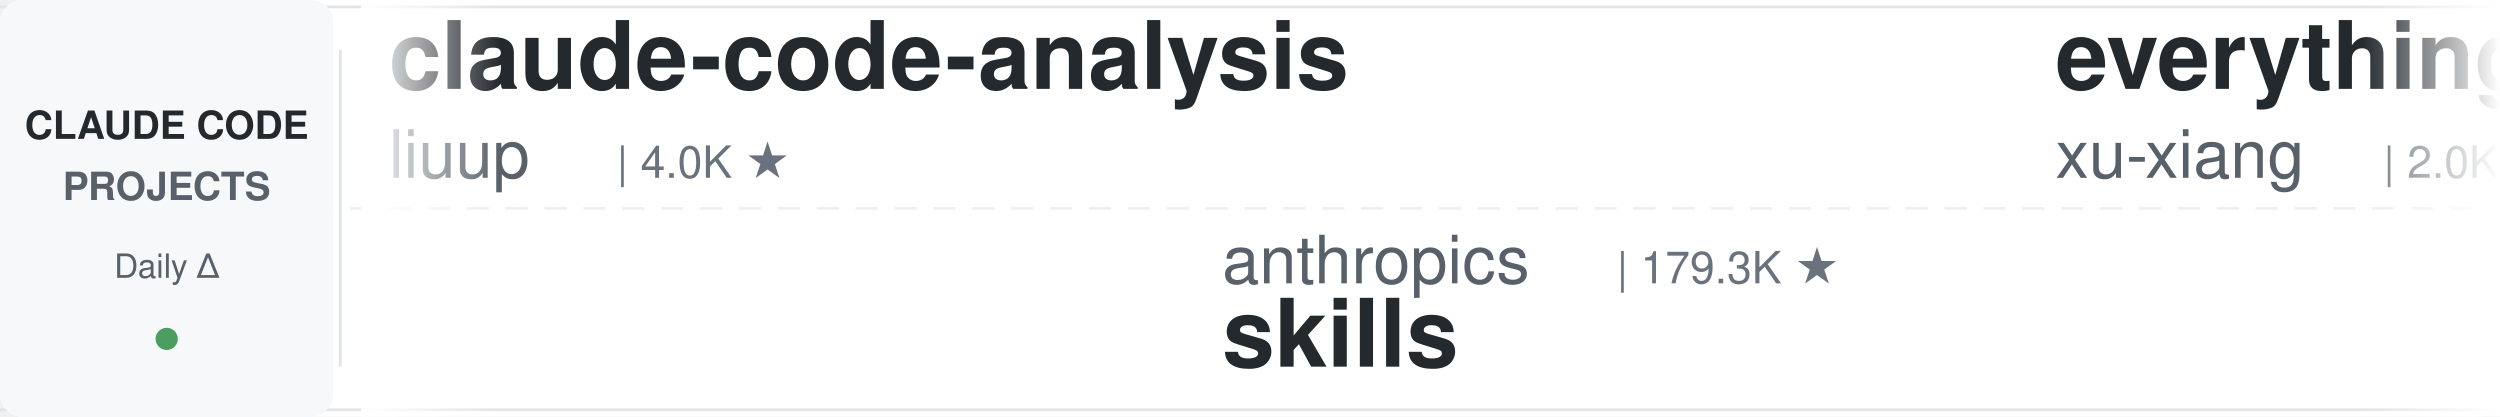
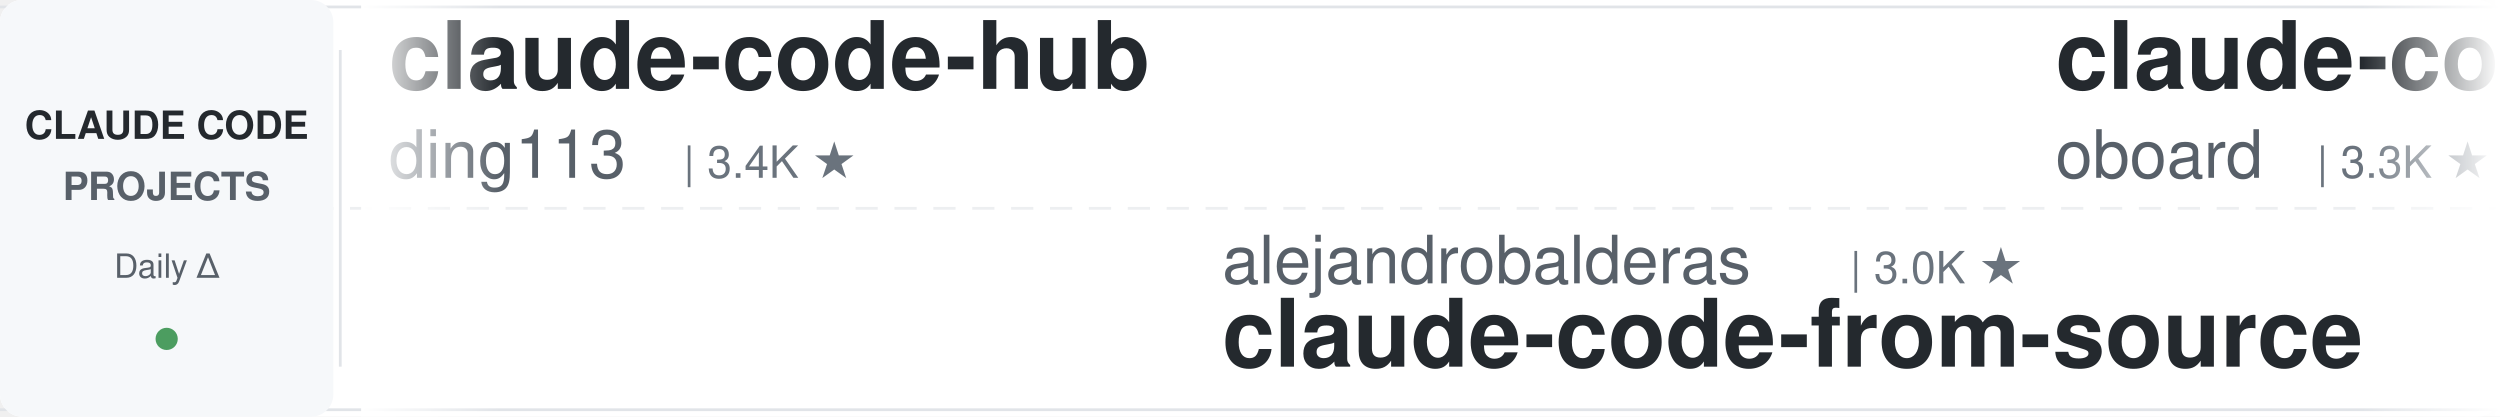
<svg xmlns="http://www.w3.org/2000/svg" width="900" height="150">
  <defs>
    <linearGradient id="leftFade" x1="0%" y1="0%" x2="100%" y2="0%">
      <stop offset="0%" style="stop-color:#ffffff;stop-opacity:1" />
      <stop offset="100%" style="stop-color:#ffffff;stop-opacity:0" />
    </linearGradient>
    <linearGradient id="rightFade" x1="0%" y1="0%" x2="100%" y2="0%">
      <stop offset="0%" style="stop-color:#ffffff;stop-opacity:0" />
      <stop offset="100%" style="stop-color:#ffffff;stop-opacity:1" />
    </linearGradient>
  </defs>
  <rect width="900" height="150" fill="#ffffff" rx="8" />
  <rect x="0" y="2" width="900" height="1" fill="#e1e4e8" />
  <rect x="0" y="147" width="900" height="1" fill="#e1e4e8" />
  <line x1="0" y1="75" x2="900" y2="75" stroke="#e1e4e8" stroke-width="1" stroke-dasharray="8 6" opacity="0.6" />
  <rect x="0" y="0" width="120" height="150" fill="#f6f8fa" rx="8" />
  <text x="60" y="50" font-family="-apple-system, BlinkMacSystemFont, 'Segoe UI', Helvetica, Arial, sans-serif" font-size="14" font-weight="600" fill="#24292e" text-anchor="middle">CLAUDE CODE</text>
  <text x="60" y="72" font-family="-apple-system, BlinkMacSystemFont, 'Segoe UI', Helvetica, Arial, sans-serif" font-size="14" font-weight="600" fill="#586069" text-anchor="middle">PROJECTS</text>
  <text x="60" y="100" font-family="-apple-system, BlinkMacSystemFont, 'Segoe UI', Helvetica, Arial, sans-serif" font-size="12" font-weight="500" fill="#586069" text-anchor="middle">Daily Δ</text>
  <circle cx="60" cy="122" r="4" fill="#22863a" opacity="0.8" />
  <rect x="122" y="18" width="1" height="114" fill="#e1e4e8" />
  <clipPath id="tickerClip">
    <rect x="130" y="0" width="770" height="150" />
  </clipPath>
  <g clip-path="url(#tickerClip)">
    <g id="tickerItems">
      <animateTransform attributeName="transform" attributeType="XML" type="translate" from="0 0" to="-3000 0" dur="54s" repeatCount="indefinite" />
      <g transform="translate(0, 0)">
-         <text x="140" y="32" font-family="-apple-system, BlinkMacSystemFont, 'Segoe UI', Helvetica, Arial, sans-serif" font-size="34" font-weight="600" fill="#24292e">claude-code-analysis</text>
-         <text x="140" y="64" font-family="-apple-system, BlinkMacSystemFont, 'Segoe UI', Helvetica, Arial, sans-serif" font-size="24" font-weight="400" fill="#586069">liuup</text>
-         <text x="222" y="64" font-family="-apple-system, BlinkMacSystemFont, 'Segoe UI', Helvetica, Arial, sans-serif" font-size="16" font-weight="500" fill="#6a737d">| 4.0K ★</text>
+         <text x="140" y="32" font-family="-apple-system, BlinkMacSystemFont, 'Segoe UI', Helvetica, Arial, sans-serif" font-size="34" font-weight="600" fill="#24292e">claude-code-hub</text>
+         <text x="140" y="64" font-family="-apple-system, BlinkMacSystemFont, 'Segoe UI', Helvetica, Arial, sans-serif" font-size="24" font-weight="400" fill="#586069">ding113</text>
+         <text x="246" y="64" font-family="-apple-system, BlinkMacSystemFont, 'Segoe UI', Helvetica, Arial, sans-serif" font-size="16" font-weight="500" fill="#6a737d">| 3.4K ★</text>
      </g>
      <g transform="translate(300, 0)">
-         <text x="140" y="102" font-family="-apple-system, BlinkMacSystemFont, 'Segoe UI', Helvetica, Arial, sans-serif" font-size="24" font-weight="400" fill="#586069">anthropics</text>
-         <text x="282" y="102" font-family="-apple-system, BlinkMacSystemFont, 'Segoe UI', Helvetica, Arial, sans-serif" font-size="16" font-weight="500" fill="#6a737d">| 179.3K ★</text>
-         <text x="140" y="132" font-family="-apple-system, BlinkMacSystemFont, 'Segoe UI', Helvetica, Arial, sans-serif" font-size="34" font-weight="600" fill="#24292e">skills</text>
+         <text x="140" y="102" font-family="-apple-system, BlinkMacSystemFont, 'Segoe UI', Helvetica, Arial, sans-serif" font-size="24" font-weight="400" fill="#586069">alejandrobalderas</text>
+         <text x="366" y="102" font-family="-apple-system, BlinkMacSystemFont, 'Segoe UI', Helvetica, Arial, sans-serif" font-size="16" font-weight="500" fill="#6a737d">| 3.0K ★</text>
+         <text x="140" y="132" font-family="-apple-system, BlinkMacSystemFont, 'Segoe UI', Helvetica, Arial, sans-serif" font-size="34" font-weight="600" fill="#24292e">claude-code-from-source</text>
      </g>
      <g transform="translate(600, 0)">
-         <text x="140" y="32" font-family="-apple-system, BlinkMacSystemFont, 'Segoe UI', Helvetica, Arial, sans-serif" font-size="34" font-weight="600" fill="#24292e">everything-claude-code-z...</text>
-         <text x="140" y="64" font-family="-apple-system, BlinkMacSystemFont, 'Segoe UI', Helvetica, Arial, sans-serif" font-size="24" font-weight="400" fill="#586069">xu-xiang</text>
-         <text x="258" y="64" font-family="-apple-system, BlinkMacSystemFont, 'Segoe UI', Helvetica, Arial, sans-serif" font-size="16" font-weight="500" fill="#6a737d">| 2.0K ★</text>
+         <text x="140" y="32" font-family="-apple-system, BlinkMacSystemFont, 'Segoe UI', Helvetica, Arial, sans-serif" font-size="34" font-weight="600" fill="#24292e">claude-code-rev</text>
+         <text x="140" y="64" font-family="-apple-system, BlinkMacSystemFont, 'Segoe UI', Helvetica, Arial, sans-serif" font-size="24" font-weight="400" fill="#586069">oboard</text>
+         <text x="234" y="64" font-family="-apple-system, BlinkMacSystemFont, 'Segoe UI', Helvetica, Arial, sans-serif" font-size="16" font-weight="500" fill="#6a737d">| 3.3K ★</text>
      </g>
      <g transform="translate(900, 0)">
-         <text x="140" y="102" font-family="-apple-system, BlinkMacSystemFont, 'Segoe UI', Helvetica, Arial, sans-serif" font-size="24" font-weight="400" fill="#586069">shareAI-lab</text>
-         <text x="294" y="102" font-family="-apple-system, BlinkMacSystemFont, 'Segoe UI', Helvetica, Arial, sans-serif" font-size="16" font-weight="500" fill="#6a737d">| 77.9K ★</text>
-         <text x="140" y="132" font-family="-apple-system, BlinkMacSystemFont, 'Segoe UI', Helvetica, Arial, sans-serif" font-size="34" font-weight="600" fill="#24292e">learn-claude-code</text>
+         <text x="140" y="102" font-family="-apple-system, BlinkMacSystemFont, 'Segoe UI', Helvetica, Arial, sans-serif" font-size="24" font-weight="400" fill="#586069">multica-ai</text>
+         <text x="282" y="102" font-family="-apple-system, BlinkMacSystemFont, 'Segoe UI', Helvetica, Arial, sans-serif" font-size="16" font-weight="500" fill="#6a737d">| 216.2K ★</text>
+         <text x="140" y="132" font-family="-apple-system, BlinkMacSystemFont, 'Segoe UI', Helvetica, Arial, sans-serif" font-size="34" font-weight="600" fill="#24292e">andrej-karpathy-skills</text>
      </g>
      <g transform="translate(1200, 0)">
-         <text x="140" y="32" font-family="-apple-system, BlinkMacSystemFont, 'Segoe UI', Helvetica, Arial, sans-serif" font-size="34" font-weight="600" fill="#24292e">claude-code-telegram</text>
-         <text x="140" y="64" font-family="-apple-system, BlinkMacSystemFont, 'Segoe UI', Helvetica, Arial, sans-serif" font-size="24" font-weight="400" fill="#586069">overwirehq</text>
-         <text x="282" y="64" font-family="-apple-system, BlinkMacSystemFont, 'Segoe UI', Helvetica, Arial, sans-serif" font-size="16" font-weight="500" fill="#6a737d">| 2.8K ★</text>
+         <text x="140" y="32" font-family="-apple-system, BlinkMacSystemFont, 'Segoe UI', Helvetica, Arial, sans-serif" font-size="34" font-weight="600" fill="#24292e">claude-code-guide</text>
+         <text x="140" y="64" font-family="-apple-system, BlinkMacSystemFont, 'Segoe UI', Helvetica, Arial, sans-serif" font-size="24" font-weight="400" fill="#586069">zebbern</text>
+         <text x="246" y="64" font-family="-apple-system, BlinkMacSystemFont, 'Segoe UI', Helvetica, Arial, sans-serif" font-size="16" font-weight="500" fill="#6a737d">| 4.6K ★</text>
      </g>
      <g transform="translate(1500, 0)">
-         <text x="140" y="102" font-family="-apple-system, BlinkMacSystemFont, 'Segoe UI', Helvetica, Arial, sans-serif" font-size="24" font-weight="400" fill="#586069">VoltAgent</text>
-         <text x="270" y="102" font-family="-apple-system, BlinkMacSystemFont, 'Segoe UI', Helvetica, Arial, sans-serif" font-size="16" font-weight="500" fill="#6a737d">| 25.4K ★</text>
-         <text x="140" y="132" font-family="-apple-system, BlinkMacSystemFont, 'Segoe UI', Helvetica, Arial, sans-serif" font-size="34" font-weight="600" fill="#24292e">awesome-claude-code-suba...</text>
+         <text x="140" y="102" font-family="-apple-system, BlinkMacSystemFont, 'Segoe UI', Helvetica, Arial, sans-serif" font-size="24" font-weight="400" fill="#586069">techjarves</text>
+         <text x="282" y="102" font-family="-apple-system, BlinkMacSystemFont, 'Segoe UI', Helvetica, Arial, sans-serif" font-size="16" font-weight="500" fill="#6a737d">| 1.5K ★</text>
+         <text x="140" y="132" font-family="-apple-system, BlinkMacSystemFont, 'Segoe UI', Helvetica, Arial, sans-serif" font-size="34" font-weight="600" fill="#24292e">ClaudeCode-Portable</text>
      </g>
      <g transform="translate(1800, 0)">
-         <text x="140" y="32" font-family="-apple-system, BlinkMacSystemFont, 'Segoe UI', Helvetica, Arial, sans-serif" font-size="34" font-weight="600" fill="#24292e">edmunds-claude-code</text>
-         <text x="140" y="64" font-family="-apple-system, BlinkMacSystemFont, 'Segoe UI', Helvetica, Arial, sans-serif" font-size="24" font-weight="400" fill="#586069">edmund-io</text>
-         <text x="270" y="64" font-family="-apple-system, BlinkMacSystemFont, 'Segoe UI', Helvetica, Arial, sans-serif" font-size="16" font-weight="500" fill="#6a737d">| 1.5K ★</text>
+         <text x="140" y="32" font-family="-apple-system, BlinkMacSystemFont, 'Segoe UI', Helvetica, Arial, sans-serif" font-size="34" font-weight="600" fill="#24292e">claude-code-book</text>
+         <text x="140" y="64" font-family="-apple-system, BlinkMacSystemFont, 'Segoe UI', Helvetica, Arial, sans-serif" font-size="24" font-weight="400" fill="#586069">lintsinghua</text>
+         <text x="294" y="64" font-family="-apple-system, BlinkMacSystemFont, 'Segoe UI', Helvetica, Arial, sans-serif" font-size="16" font-weight="500" fill="#6a737d">| 4.3K ★</text>
      </g>
      <g transform="translate(2100, 0)">
-         <text x="140" y="102" font-family="-apple-system, BlinkMacSystemFont, 'Segoe UI', Helvetica, Arial, sans-serif" font-size="24" font-weight="400" fill="#586069">lintsinghua</text>
-         <text x="294" y="102" font-family="-apple-system, BlinkMacSystemFont, 'Segoe UI', Helvetica, Arial, sans-serif" font-size="16" font-weight="500" fill="#6a737d">| 4.3K ★</text>
-         <text x="140" y="132" font-family="-apple-system, BlinkMacSystemFont, 'Segoe UI', Helvetica, Arial, sans-serif" font-size="34" font-weight="600" fill="#24292e">claude-code-book</text>
+         <text x="140" y="102" font-family="-apple-system, BlinkMacSystemFont, 'Segoe UI', Helvetica, Arial, sans-serif" font-size="24" font-weight="400" fill="#586069">krusemediallc</text>
+         <text x="318" y="102" font-family="-apple-system, BlinkMacSystemFont, 'Segoe UI', Helvetica, Arial, sans-serif" font-size="16" font-weight="500" fill="#6a737d">| 1.6K ★</text>
+         <text x="140" y="132" font-family="-apple-system, BlinkMacSystemFont, 'Segoe UI', Helvetica, Arial, sans-serif" font-size="34" font-weight="600" fill="#24292e">arcads-claude-code</text>
      </g>
      <g transform="translate(2400, 0)">
-         <text x="140" y="32" font-family="-apple-system, BlinkMacSystemFont, 'Segoe UI', Helvetica, Arial, sans-serif" font-size="34" font-weight="600" fill="#24292e">claude_code_src</text>
-         <text x="140" y="64" font-family="-apple-system, BlinkMacSystemFont, 'Segoe UI', Helvetica, Arial, sans-serif" font-size="24" font-weight="400" fill="#586069">ponponon</text>
-         <text x="258" y="64" font-family="-apple-system, BlinkMacSystemFont, 'Segoe UI', Helvetica, Arial, sans-serif" font-size="16" font-weight="500" fill="#6a737d">| 2.3K ★</text>
+         <text x="140" y="32" font-family="-apple-system, BlinkMacSystemFont, 'Segoe UI', Helvetica, Arial, sans-serif" font-size="34" font-weight="600" fill="#24292e">free-claude-code</text>
+         <text x="140" y="64" font-family="-apple-system, BlinkMacSystemFont, 'Segoe UI', Helvetica, Arial, sans-serif" font-size="24" font-weight="400" fill="#586069">Alishahryar1</text>
+         <text x="306" y="64" font-family="-apple-system, BlinkMacSystemFont, 'Segoe UI', Helvetica, Arial, sans-serif" font-size="16" font-weight="500" fill="#6a737d">| 56.4K ★</text>
      </g>
      <g transform="translate(2700, 0)">
-         <text x="140" y="102" font-family="-apple-system, BlinkMacSystemFont, 'Segoe UI', Helvetica, Arial, sans-serif" font-size="24" font-weight="400" fill="#586069">AprilNEA</text>
-         <text x="258" y="102" font-family="-apple-system, BlinkMacSystemFont, 'Segoe UI', Helvetica, Arial, sans-serif" font-size="16" font-weight="500" fill="#6a737d">| 393 ★</text>
-         <text x="140" y="132" font-family="-apple-system, BlinkMacSystemFont, 'Segoe UI', Helvetica, Arial, sans-serif" font-size="34" font-weight="600" fill="#24292e">claude-code-source</text>
+         <text x="140" y="102" font-family="-apple-system, BlinkMacSystemFont, 'Segoe UI', Helvetica, Arial, sans-serif" font-size="24" font-weight="400" fill="#586069">Donchitos</text>
+         <text x="270" y="102" font-family="-apple-system, BlinkMacSystemFont, 'Segoe UI', Helvetica, Arial, sans-serif" font-size="16" font-weight="500" fill="#6a737d">| 25.6K ★</text>
+         <text x="140" y="132" font-family="-apple-system, BlinkMacSystemFont, 'Segoe UI', Helvetica, Arial, sans-serif" font-size="34" font-weight="600" fill="#24292e">Claude-Code-Game-Studios</text>
      </g>
      <g transform="translate(3000, 0)">
-         <text x="140" y="32" font-family="-apple-system, BlinkMacSystemFont, 'Segoe UI', Helvetica, Arial, sans-serif" font-size="34" font-weight="600" fill="#24292e">claude-code-analysis</text>
-         <text x="140" y="64" font-family="-apple-system, BlinkMacSystemFont, 'Segoe UI', Helvetica, Arial, sans-serif" font-size="24" font-weight="400" fill="#586069">liuup</text>
-         <text x="222" y="64" font-family="-apple-system, BlinkMacSystemFont, 'Segoe UI', Helvetica, Arial, sans-serif" font-size="16" font-weight="500" fill="#6a737d">| 4.0K ★</text>
+         <text x="140" y="32" font-family="-apple-system, BlinkMacSystemFont, 'Segoe UI', Helvetica, Arial, sans-serif" font-size="34" font-weight="600" fill="#24292e">claude-code-hub</text>
+         <text x="140" y="64" font-family="-apple-system, BlinkMacSystemFont, 'Segoe UI', Helvetica, Arial, sans-serif" font-size="24" font-weight="400" fill="#586069">ding113</text>
+         <text x="246" y="64" font-family="-apple-system, BlinkMacSystemFont, 'Segoe UI', Helvetica, Arial, sans-serif" font-size="16" font-weight="500" fill="#6a737d">| 3.4K ★</text>
      </g>
      <g transform="translate(3300, 0)">
-         <text x="140" y="102" font-family="-apple-system, BlinkMacSystemFont, 'Segoe UI', Helvetica, Arial, sans-serif" font-size="24" font-weight="400" fill="#586069">anthropics</text>
-         <text x="282" y="102" font-family="-apple-system, BlinkMacSystemFont, 'Segoe UI', Helvetica, Arial, sans-serif" font-size="16" font-weight="500" fill="#6a737d">| 179.3K ★</text>
-         <text x="140" y="132" font-family="-apple-system, BlinkMacSystemFont, 'Segoe UI', Helvetica, Arial, sans-serif" font-size="34" font-weight="600" fill="#24292e">skills</text>
+         <text x="140" y="102" font-family="-apple-system, BlinkMacSystemFont, 'Segoe UI', Helvetica, Arial, sans-serif" font-size="24" font-weight="400" fill="#586069">alejandrobalderas</text>
+         <text x="366" y="102" font-family="-apple-system, BlinkMacSystemFont, 'Segoe UI', Helvetica, Arial, sans-serif" font-size="16" font-weight="500" fill="#6a737d">| 3.0K ★</text>
+         <text x="140" y="132" font-family="-apple-system, BlinkMacSystemFont, 'Segoe UI', Helvetica, Arial, sans-serif" font-size="34" font-weight="600" fill="#24292e">claude-code-from-source</text>
      </g>
      <g transform="translate(3600, 0)">
-         <text x="140" y="32" font-family="-apple-system, BlinkMacSystemFont, 'Segoe UI', Helvetica, Arial, sans-serif" font-size="34" font-weight="600" fill="#24292e">everything-claude-code-z...</text>
-         <text x="140" y="64" font-family="-apple-system, BlinkMacSystemFont, 'Segoe UI', Helvetica, Arial, sans-serif" font-size="24" font-weight="400" fill="#586069">xu-xiang</text>
-         <text x="258" y="64" font-family="-apple-system, BlinkMacSystemFont, 'Segoe UI', Helvetica, Arial, sans-serif" font-size="16" font-weight="500" fill="#6a737d">| 2.0K ★</text>
+         <text x="140" y="32" font-family="-apple-system, BlinkMacSystemFont, 'Segoe UI', Helvetica, Arial, sans-serif" font-size="34" font-weight="600" fill="#24292e">claude-code-rev</text>
+         <text x="140" y="64" font-family="-apple-system, BlinkMacSystemFont, 'Segoe UI', Helvetica, Arial, sans-serif" font-size="24" font-weight="400" fill="#586069">oboard</text>
+         <text x="234" y="64" font-family="-apple-system, BlinkMacSystemFont, 'Segoe UI', Helvetica, Arial, sans-serif" font-size="16" font-weight="500" fill="#6a737d">| 3.3K ★</text>
      </g>
      <g transform="translate(3900, 0)">
-         <text x="140" y="102" font-family="-apple-system, BlinkMacSystemFont, 'Segoe UI', Helvetica, Arial, sans-serif" font-size="24" font-weight="400" fill="#586069">shareAI-lab</text>
-         <text x="294" y="102" font-family="-apple-system, BlinkMacSystemFont, 'Segoe UI', Helvetica, Arial, sans-serif" font-size="16" font-weight="500" fill="#6a737d">| 77.9K ★</text>
-         <text x="140" y="132" font-family="-apple-system, BlinkMacSystemFont, 'Segoe UI', Helvetica, Arial, sans-serif" font-size="34" font-weight="600" fill="#24292e">learn-claude-code</text>
+         <text x="140" y="102" font-family="-apple-system, BlinkMacSystemFont, 'Segoe UI', Helvetica, Arial, sans-serif" font-size="24" font-weight="400" fill="#586069">multica-ai</text>
+         <text x="282" y="102" font-family="-apple-system, BlinkMacSystemFont, 'Segoe UI', Helvetica, Arial, sans-serif" font-size="16" font-weight="500" fill="#6a737d">| 216.2K ★</text>
+         <text x="140" y="132" font-family="-apple-system, BlinkMacSystemFont, 'Segoe UI', Helvetica, Arial, sans-serif" font-size="34" font-weight="600" fill="#24292e">andrej-karpathy-skills</text>
      </g>
    </g>
  </g>
  <rect x="130" y="0" width="50" height="150" fill="url(#leftFade)" />
  <rect x="850" y="0" width="50" height="150" fill="url(#rightFade)" />
</svg>
